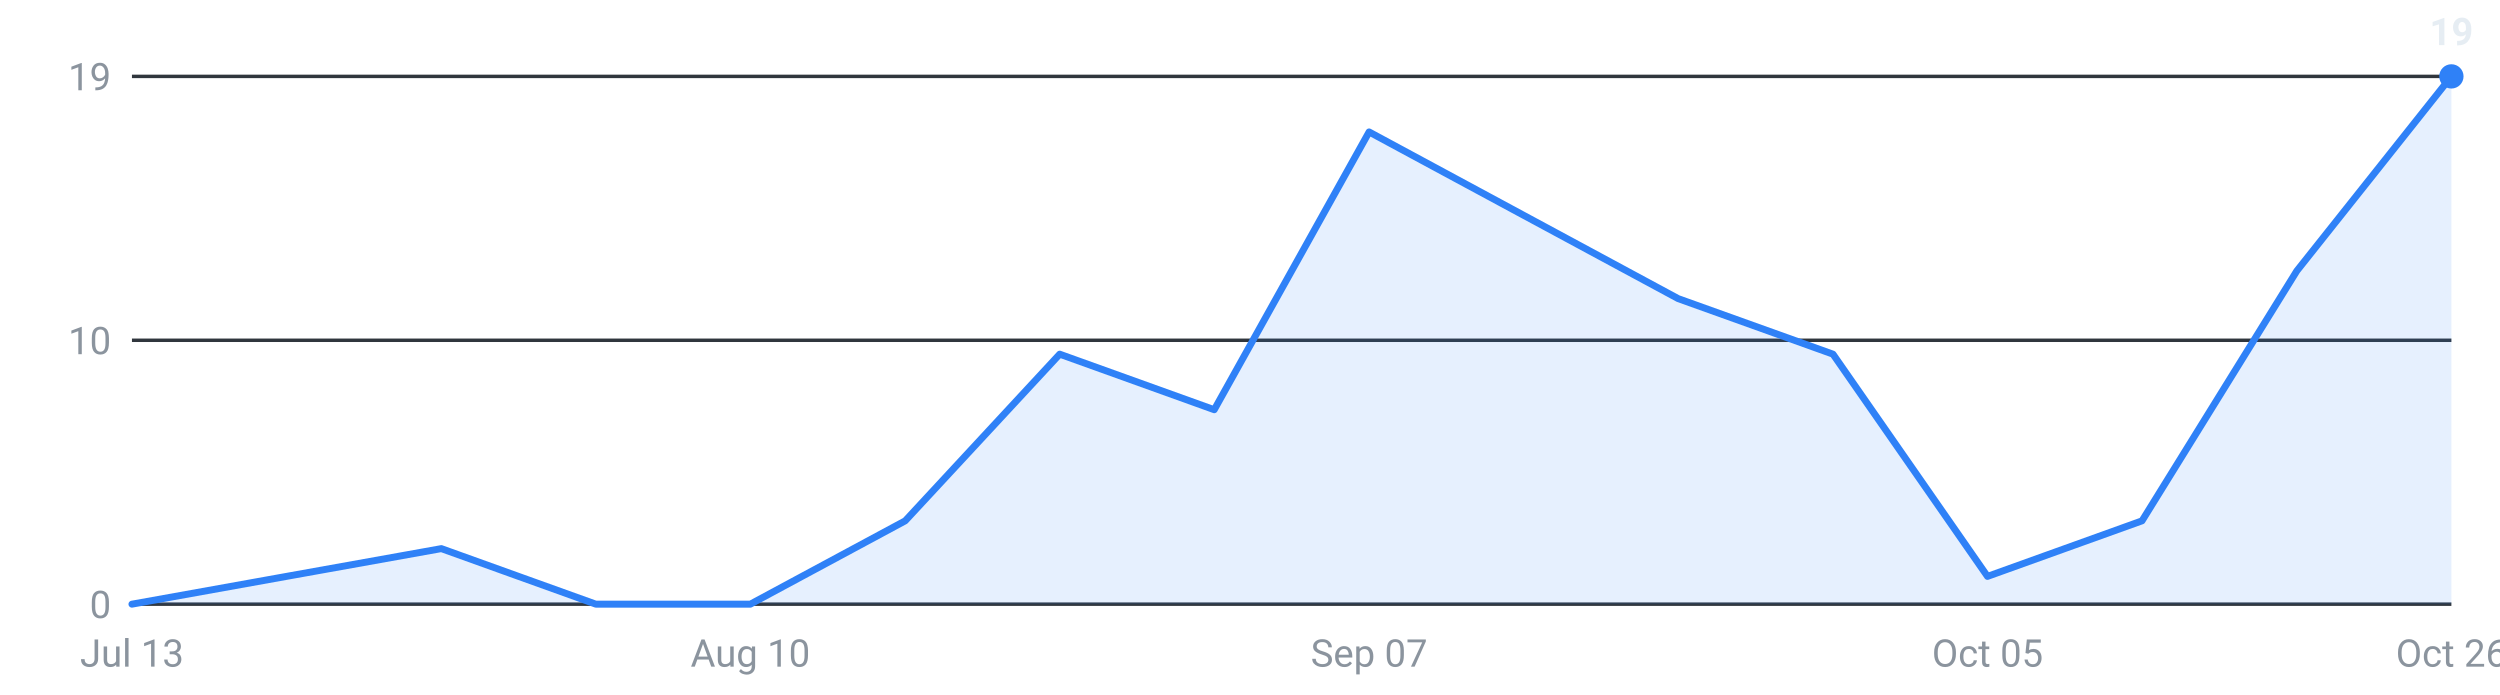
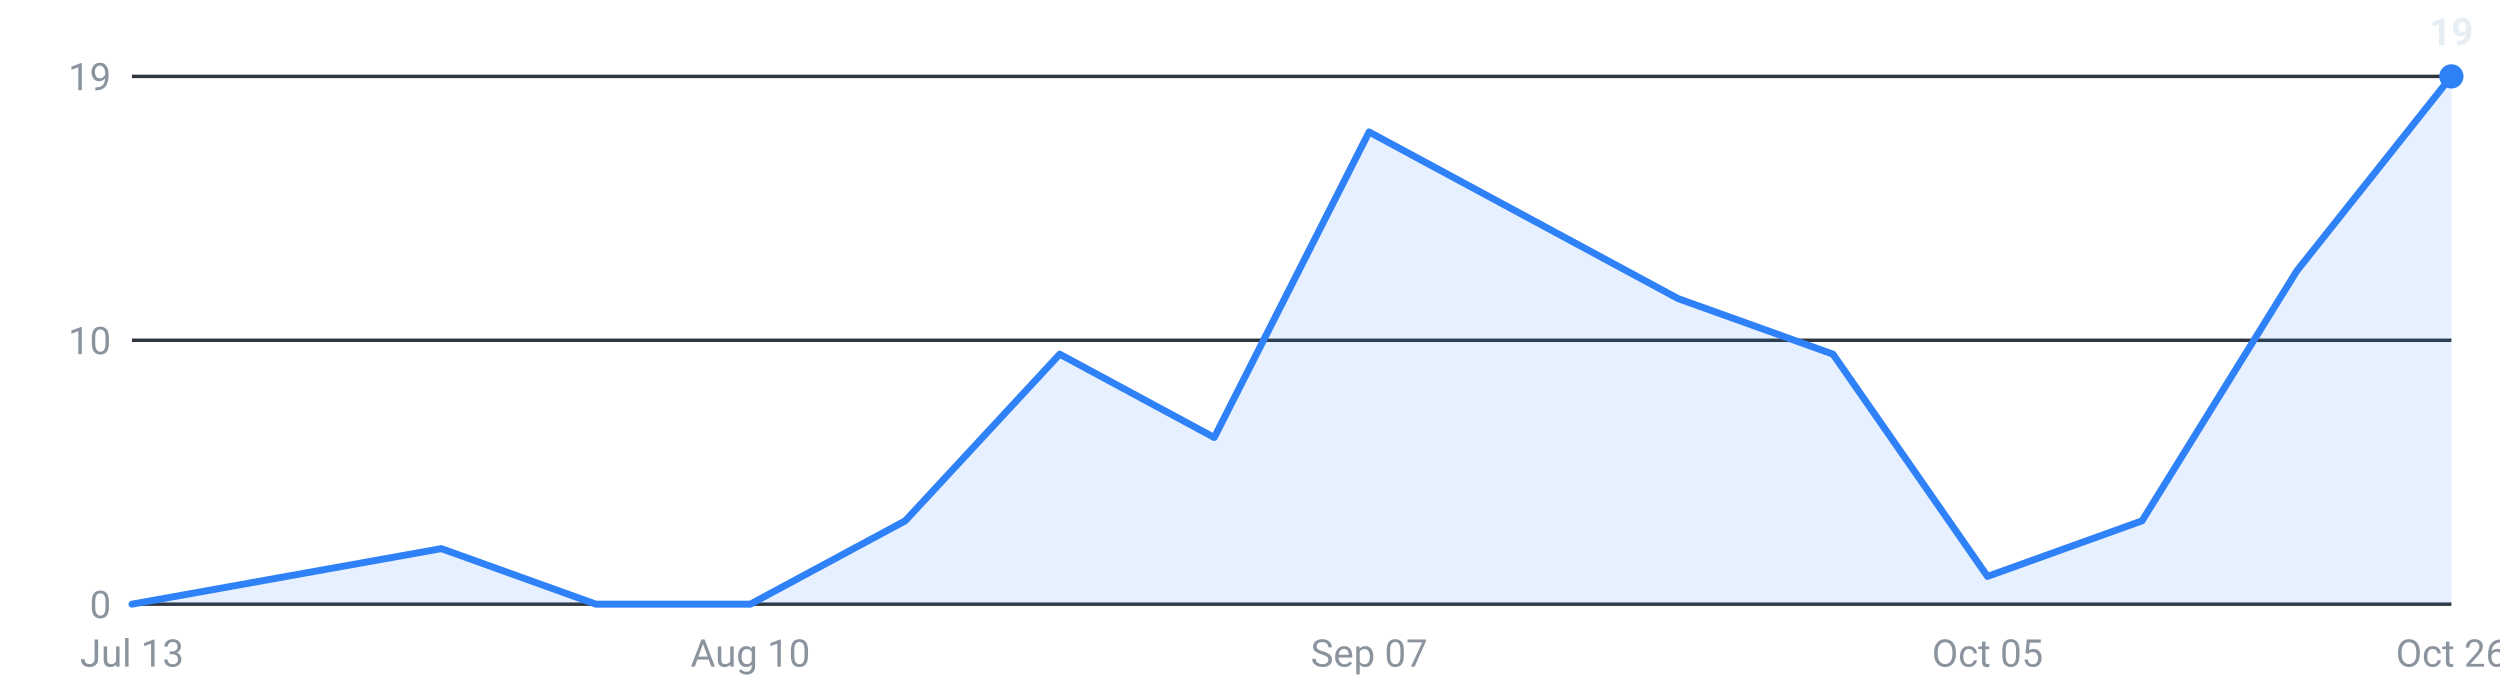
<svg xmlns="http://www.w3.org/2000/svg" viewBox="0 0 720 200" width="720" height="200" role="img" aria-label="Internships posted per week, last 16 weeks">
  <g font-family="-apple-system,Segoe UI,Roboto,sans-serif" font-size="11">
    <line x1="38" y1="174.0" x2="706" y2="174.0" stroke="#30363d" stroke-width="1" />
    <text x="32" y="178.0" text-anchor="end" fill="#8b949e">0</text>
    <line x1="38" y1="98.0" x2="706" y2="98.0" stroke="#30363d" stroke-width="1" />
    <text x="32" y="102.0" text-anchor="end" fill="#8b949e">10</text>
    <line x1="38" y1="22.0" x2="706" y2="22.0" stroke="#30363d" stroke-width="1" />
    <text x="32" y="26.0" text-anchor="end" fill="#8b949e">19</text>
-     <path d="M38.0,174 L38.0,174.0 L82.5,166.0 L127.1,158.0 L171.6,174.0 L216.1,174.0 L260.7,150.0 L305.2,102.0 L349.7,118.0 L394.3,38.0 L438.8,62.0 L483.3,86.0 L527.9,102.0 L572.4,166.0 L616.9,150.0 L661.5,78.0 L706.0,22.0 L706.0,174 Z" fill="#2f81f7" fill-opacity="0.12" />
-     <polyline points="38.0,174.0 82.5,166.0 127.1,158.0 171.6,174.0 216.1,174.0 260.7,150.0 305.2,102.0 349.7,118.0 394.3,38.0 438.8,62.0 483.3,86.0 527.9,102.0 572.4,166.0 616.9,150.0 661.5,78.0 706.0,22.0" fill="none" stroke="#2f81f7" stroke-width="2" stroke-linejoin="round" stroke-linecap="round" />
+     <path d="M38.0,174 L38.0,174.0 L82.5,166.0 L127.1,158.0 L171.6,174.0 L216.1,174.0 L260.7,150.0 L305.2,102.0 L349.7,126.0 L394.3,38.0 L438.8,62.0 L483.3,86.0 L527.9,102.0 L572.4,166.0 L616.9,150.0 L661.5,78.0 L706.0,22.0 L706.0,174 Z" fill="#2f81f7" fill-opacity="0.12" />
+     <polyline points="38.0,174.0 82.5,166.0 127.1,158.0 171.6,174.0 216.1,174.0 260.7,150.0 305.2,102.0 349.7,126.0 394.3,38.0 438.8,62.0 483.3,86.0 527.9,102.0 572.4,166.0 616.9,150.0 661.5,78.0 706.0,22.0" fill="none" stroke="#2f81f7" stroke-width="2" stroke-linejoin="round" stroke-linecap="round" />
    <circle cx="706.0" cy="22.0" r="3.5" fill="#2f81f7" />
    <text x="706.0" y="13.0" text-anchor="middle" fill="#e6edf3" font-weight="600">19</text>
    <text x="38.0" y="192" text-anchor="middle" fill="#8b949e">Jul 13</text>
    <text x="216.1" y="192" text-anchor="middle" fill="#8b949e">Aug 10</text>
    <text x="394.3" y="192" text-anchor="middle" fill="#8b949e">Sep 07</text>
    <text x="572.4" y="192" text-anchor="middle" fill="#8b949e">Oct 05</text>
    <text x="706.0" y="192" text-anchor="middle" fill="#8b949e">Oct 26</text>
  </g>
</svg>
